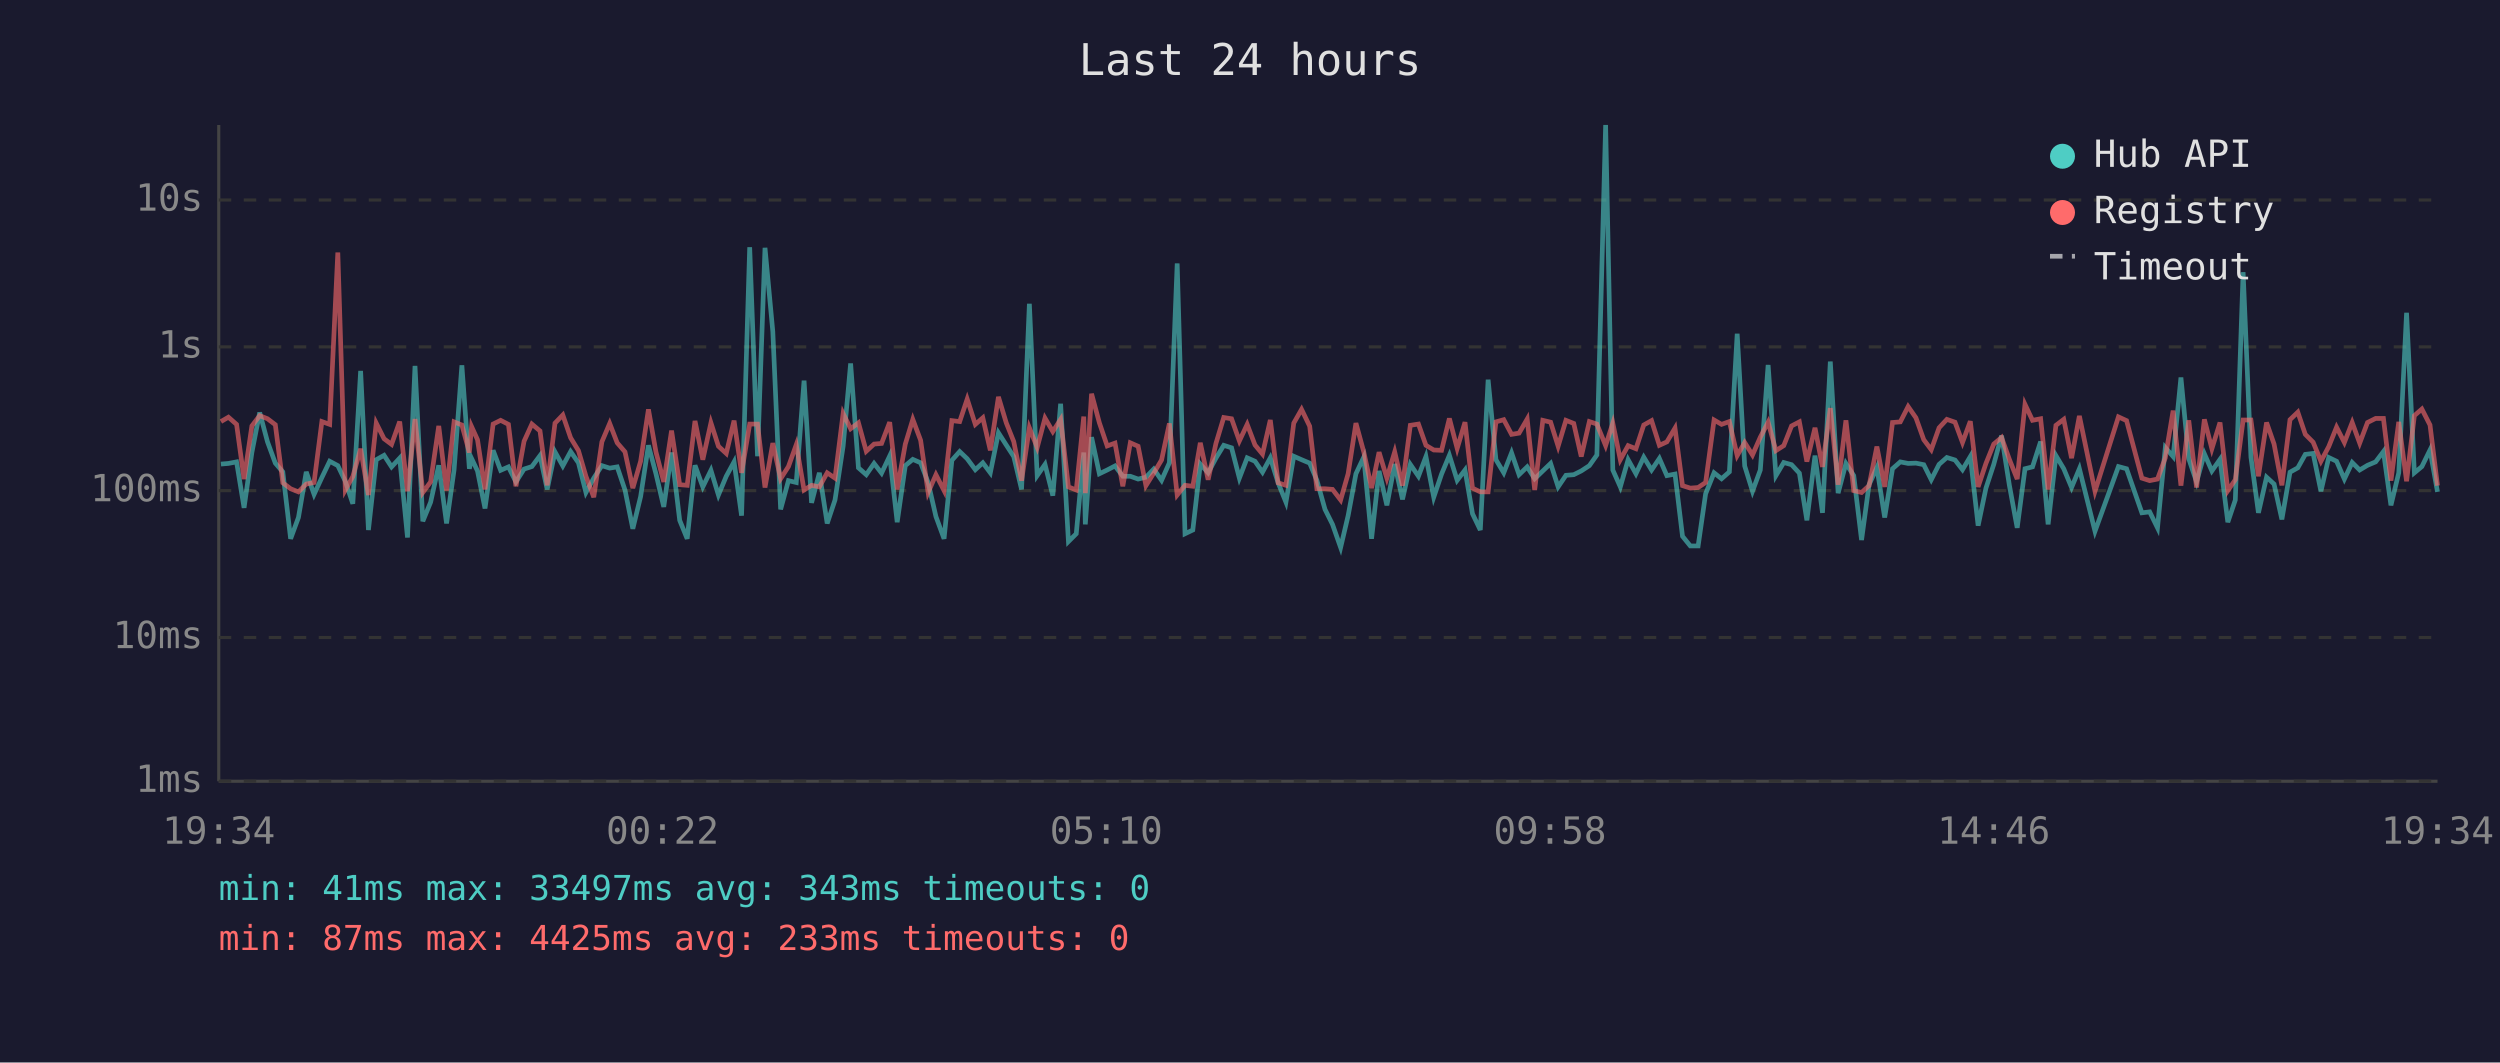
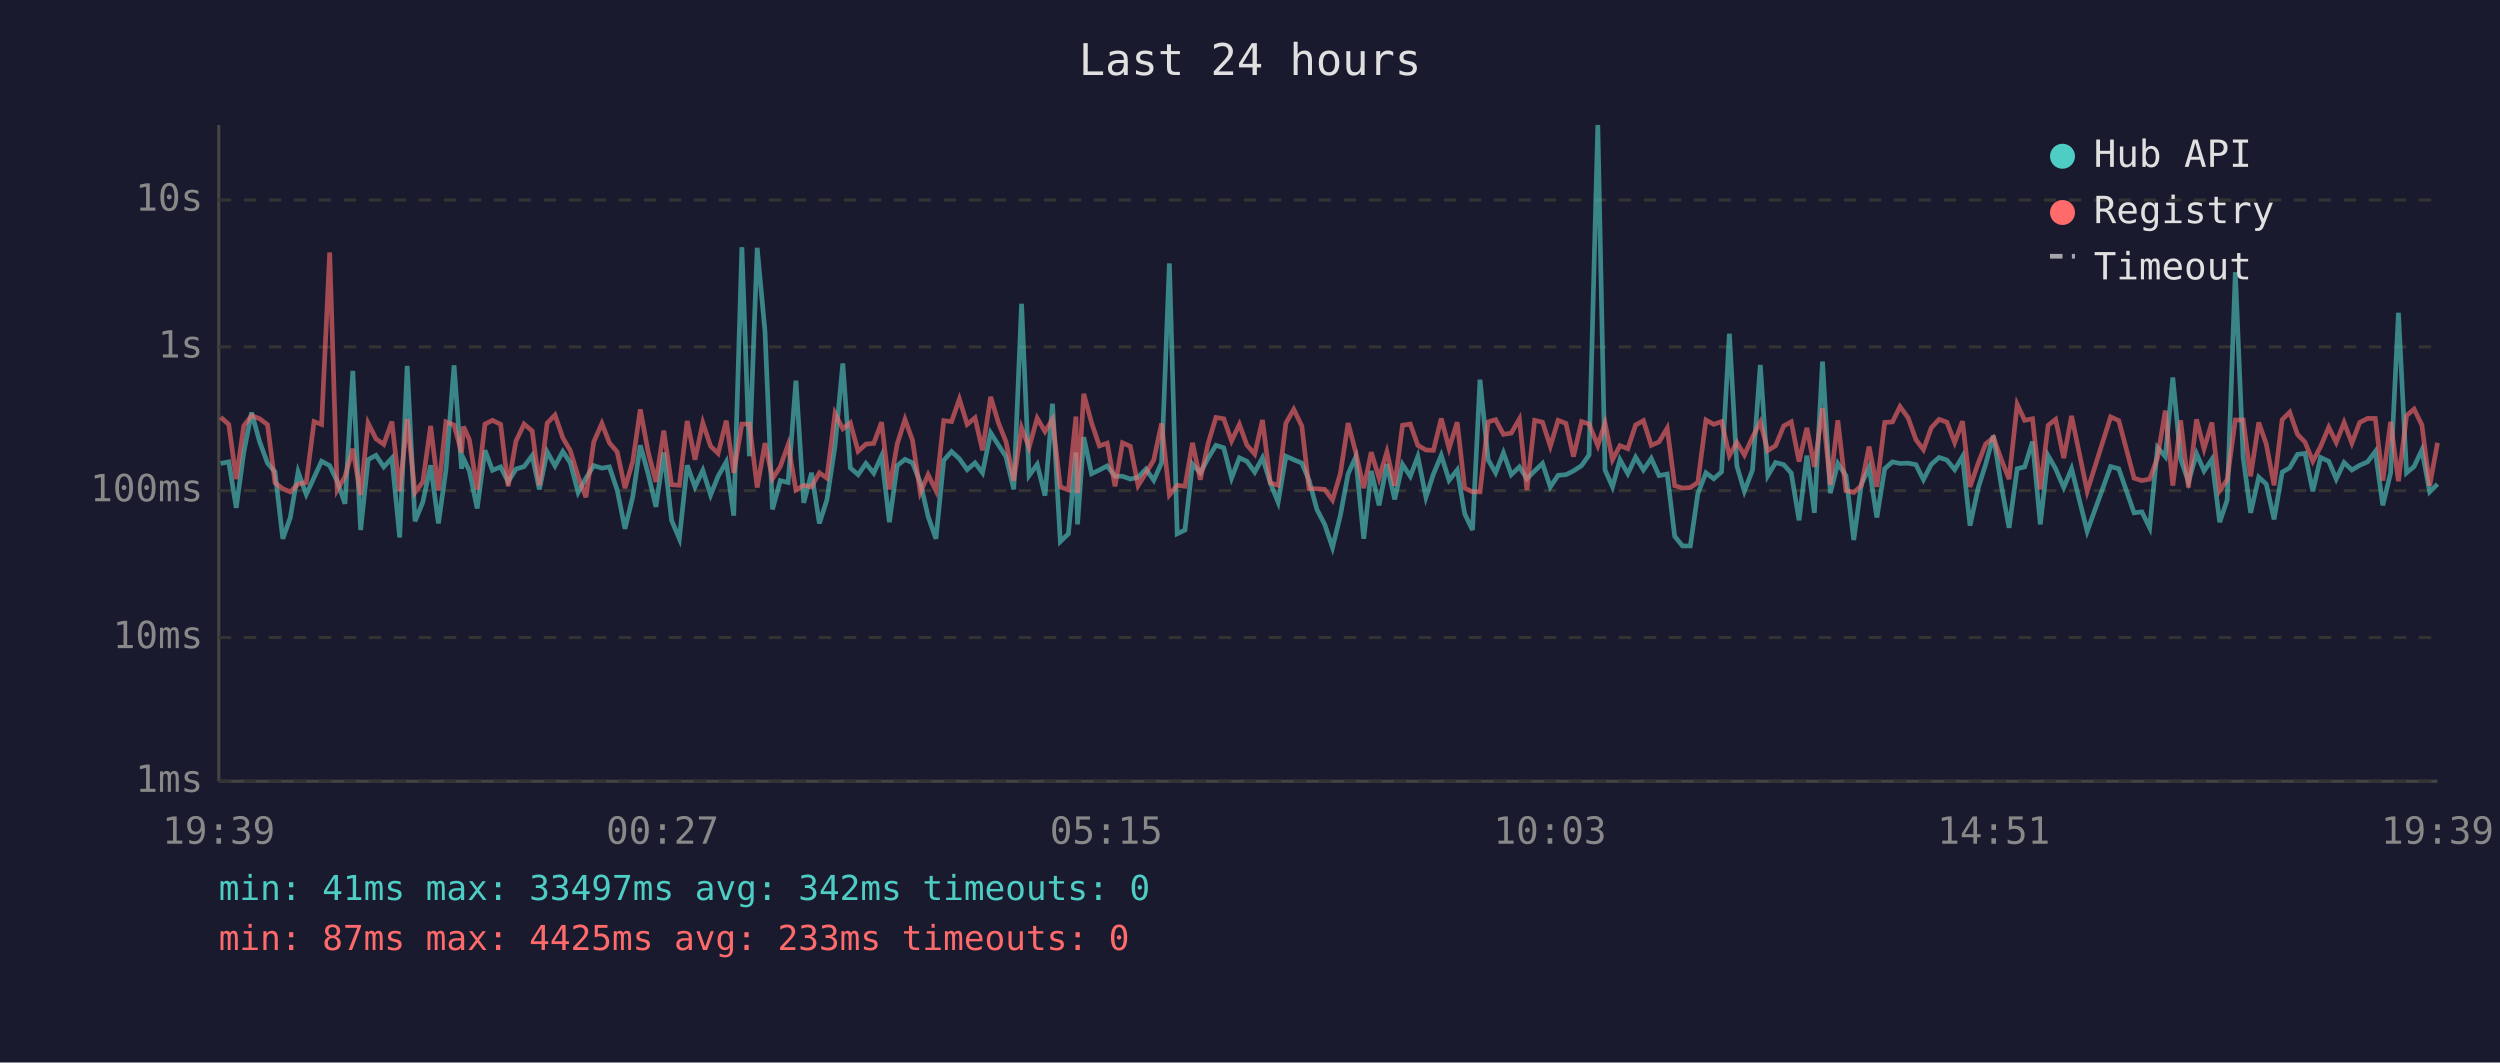
<svg xmlns="http://www.w3.org/2000/svg" viewBox="0 0 800 340" font-family="monospace" font-size="12">
  <rect width="800" height="340" fill="#1a1a2e" />
  <text x="400" y="24" fill="#e0e0e0" font-size="14" text-anchor="middle">Last 24 hours</text>
  <line x1="70" y1="40" x2="70" y2="250" stroke="#444" stroke-width="1" />
  <line x1="70" y1="250" x2="780" y2="250" stroke="#444" stroke-width="1" />
  <line x1="70" y1="250" x2="780" y2="250" stroke="#333" stroke-width="1" stroke-dasharray="4" />
  <text x="65" y="250" fill="#888" text-anchor="end" dominant-baseline="middle">1ms</text>
  <line x1="70" y1="204" x2="780" y2="204" stroke="#333" stroke-width="1" stroke-dasharray="4" />
  <text x="65" y="204" fill="#888" text-anchor="end" dominant-baseline="middle">10ms</text>
  <line x1="70" y1="157" x2="780" y2="157" stroke="#333" stroke-width="1" stroke-dasharray="4" />
  <text x="65" y="157" fill="#888" text-anchor="end" dominant-baseline="middle">100ms</text>
  <line x1="70" y1="111" x2="780" y2="111" stroke="#333" stroke-width="1" stroke-dasharray="4" />
  <text x="65" y="111" fill="#888" text-anchor="end" dominant-baseline="middle">1s</text>
  <line x1="70" y1="64" x2="780" y2="64" stroke="#333" stroke-width="1" stroke-dasharray="4" />
  <text x="65" y="64" fill="#888" text-anchor="end" dominant-baseline="middle">10s</text>
-   <text x="70" y="270" fill="#888" text-anchor="middle">19:34</text>
-   <text x="212" y="270" fill="#888" text-anchor="middle">00:22</text>
-   <text x="354" y="270" fill="#888" text-anchor="middle">05:10</text>
-   <text x="496" y="270" fill="#888" text-anchor="middle">09:58</text>
-   <text x="638" y="270" fill="#888" text-anchor="middle">14:46</text>
-   <text x="780" y="270" fill="#888" text-anchor="middle">19:34</text>
-   <polyline points="70.7,148.5 73.1,148.3 75.7,147.8 78.1,162.5 80.6,144.8 83.1,132.0 85.6,141.4 88.1,148.2 90.5,151.0 93.0,172.4 95.5,165.6 98.0,151.0 100.5,158.2 103.0,152.8 105.5,147.6 108.1,149.0 110.5,154.0 112.9,161.2 115.4,118.7 117.9,169.6 120.4,147.1 122.9,145.7 125.3,149.4 127.9,146.6 130.4,172.0 132.8,117.1 135.3,166.8 137.8,160.7 140.4,148.9 142.9,167.5 145.3,150.4 147.8,116.9 150.2,150.0 150.9,146.7 152.8,150.7 155.2,162.7 157.8,144.1 160.2,150.5 162.7,149.4 165.1,154.2 167.7,150.1 170.2,149.3 172.8,145.8 175.1,156.6 177.6,144.6 180.1,149.1 182.6,144.5 185.1,148.1 187.5,157.6 190.0,153.0 192.6,149.0 195.1,149.8 197.5,149.4 200.0,156.8 202.5,169.2 205.0,158.9 207.5,142.5 209.9,151.6 212.4,162.2 214.9,144.8 217.5,166.5 219.9,172.4 222.4,148.9 224.9,155.8 227.5,150.5 229.9,158.4 232.4,152.4 234.9,147.8 237.3,165.0 239.9,79.1 242.4,146.0 244.8,79.3 247.3,106.1 249.8,163.0 252.3,153.8 254.8,154.4 257.3,121.8 259.7,160.9 262.2,151.3 264.7,167.5 267.2,160.0 269.8,142.8 272.2,116.3 274.7,149.7 277.2,151.9 279.7,148.3 282.1,151.4 284.7,145.9 287.1,167.1 289.7,149.0 292.1,147.0 294.6,148.1 297.0,154.4 299.5,165.3 302.1,172.4 304.6,147.3 307.1,144.5 309.5,146.8 312.1,150.3 314.5,148.1 316.9,151.3 319.5,138.5 322.0,142.4 324.4,146.1 326.9,156.6 329.4,97.2 331.9,152.2 334.4,148.6 336.9,158.6 339.4,129.2 341.9,173.3 344.4,170.8 346.8,144.8 347.3,167.8 349.3,139.9 351.8,151.6 354.3,150.4 356.8,149.1 359.3,152.4 361.7,152.4 364.2,153.3 366.7,152.7 369.2,150.1 371.7,153.7 374.2,148.1 376.7,84.3 379.2,170.8 381.7,169.6 384.1,148.5 386.6,151.3 389.1,146.6 391.6,142.5 394.1,143.3 396.6,153.0 399.1,146.5 401.6,147.6 404.0,151.1 406.5,146.5 409.0,154.5 411.5,160.7 414.0,146.0 416.5,147.1 419.1,148.2 421.4,153.7 424.0,163.0 426.4,167.8 429.0,175.2 431.4,165.0 433.9,151.6 436.4,146.3 438.9,172.4 441.3,150.7 443.8,161.7 446.3,148.5 448.8,159.8 451.3,148.6 453.9,152.4 456.3,146.1 458.8,159.1 461.3,151.7 463.8,145.7 466.3,153.7 468.8,150.4 471.2,164.4 473.7,169.6 476.2,121.5 478.7,147.1 481.2,151.3 483.7,144.9 486.1,151.9 488.7,149.4 491.1,153.2 493.7,150.7 496.2,148.3 498.6,155.8 501.1,152.1 503.6,151.9 506.0,150.7 508.6,149.0 511.0,145.6 513.8,40.0 516.1,150.4 518.5,155.8 521.0,147.1 523.5,151.6 526.0,146.3 528.5,150.4 531.0,146.7 533.4,152.2 536.0,151.7 538.4,171.6 540.9,174.7 543.4,174.7 545.8,158.0 548.5,151.3 550.9,153.2 553.4,151.0 555.9,106.8 558.3,149.1 560.8,157.2 563.3,150.4 565.8,116.8 568.3,152.2 570.8,148.0 573.3,148.7 575.8,151.4 578.2,166.5 580.8,145.8 583.2,164.1 585.7,115.7 588.2,157.8 590.7,148.3 593.2,152.2 595.7,172.8 598.1,155.1 600.6,149.6 603.1,165.6 605.6,150.0 608.1,147.8 610.6,148.3 613.1,148.2 615.6,148.7 618.0,153.5 620.5,148.6 623.0,146.4 625.6,147.2 628.0,150.3 630.5,146.1 633.0,168.2 635.5,156.2 638.0,148.6 640.5,139.4 643.0,155.3 645.5,168.9 648.0,150.0 650.4,149.4 653.0,141.3 655.4,167.8 657.9,145.8 660.4,150.0 662.9,156.0 665.4,150.0 670.4,170.0 677.9,149.3 680.5,150.0 685.4,164.1 687.9,163.8 690.4,168.9 692.9,143.2 695.4,146.1 697.9,120.8 700.4,146.8 702.9,154.2 705.4,145.2 707.8,150.7 710.4,147.0 712.9,167.1 715.3,160.0 717.8,87.1 720.3,146.3 722.7,164.1 725.3,152.7 727.7,154.9 730.2,166.2 732.8,151.1 735.3,149.7 737.7,145.4 740.2,145.1 742.7,157.2 745.2,146.4 747.7,147.6 750.2,153.3 752.7,148.0 755.1,150.4 757.6,148.9 760.2,147.8 762.7,144.5 765.1,161.7 767.6,151.3 770.1,100.1 772.6,151.3 775.0,149.3 777.6,144.0 780.0,157.4" fill="none" stroke="#4ecdc4" stroke-width="1.5" opacity="0.6" />
-   <polyline points="70.7,134.9 73.1,133.5 75.7,135.8 78.1,153.3 80.6,136.3 83.1,133.0 85.6,134.0 88.1,135.9 90.5,154.5 93.0,156.4 95.5,157.4 98.0,154.9 100.5,154.4 103.0,134.9 105.5,135.8 108.1,80.8 110.5,156.8 112.9,152.5 115.4,143.6 117.9,158.4 120.4,135.4 122.9,140.4 125.3,142.2 127.9,134.9 130.4,157.2 132.8,134.1 135.3,157.6 137.8,154.2 140.4,136.3 142.9,157.0 145.3,135.0 147.8,136.0 150.2,144.8 150.9,136.5 152.8,140.7 155.2,156.6 157.8,135.7 160.2,134.5 162.7,135.8 165.1,155.6 167.7,141.2 170.2,135.7 172.8,137.9 175.1,155.3 177.6,135.4 180.1,132.8 182.6,140.1 185.1,144.2 187.5,152.4 190.0,159.1 192.6,141.4 195.1,135.5 197.5,141.7 200.0,144.6 202.5,156.2 205.0,147.6 207.5,131.0 209.9,144.6 212.4,154.2 214.9,137.8 217.5,155.1 219.9,155.3 222.4,134.7 224.9,147.1 227.5,135.3 229.9,142.8 232.4,145.1 234.9,134.6 237.3,151.3 239.9,135.7 242.4,135.7 244.8,156.0 247.3,141.8 249.8,153.2 252.3,149.3 254.8,142.3 257.3,156.8 259.7,155.3 262.2,155.8 264.7,151.3 267.2,153.0 269.8,132.3 272.2,137.2 274.7,135.3 277.2,144.4 279.7,142.1 282.1,141.9 284.7,135.1 287.1,156.6 289.7,142.1 292.1,134.2 294.6,140.9 297.0,157.6 299.5,151.9 302.1,157.0 304.6,134.6 307.1,134.9 309.5,127.7 312.1,135.8 314.5,133.7 316.9,144.1 319.5,127.0 322.0,135.3 324.4,141.3 326.9,153.8 329.4,136.9 331.9,143.2 334.4,133.8 336.9,138.1 339.4,134.2 341.9,155.8 344.4,156.8 346.8,133.3 347.3,157.8 349.3,126.0 351.8,135.3 354.3,142.7 356.8,141.8 359.3,155.6 361.7,141.7 364.2,142.8 366.7,155.4 369.2,151.4 371.7,147.2 374.2,135.5 376.7,158.4 379.2,155.3 381.7,155.6 384.1,141.7 386.6,153.5 389.1,141.9 391.6,133.6 394.1,134.0 396.6,141.1 399.1,135.8 401.6,142.4 404.0,145.3 406.5,134.4 409.0,154.5 411.5,155.3 414.0,135.4 416.5,131.0 419.1,136.4 421.4,156.4 424.0,156.4 426.4,156.6 429.0,160.0 431.4,151.6 433.9,135.4 436.4,144.6 438.9,156.2 441.3,144.7 443.8,153.0 446.3,144.6 448.8,155.4 451.3,136.1 453.9,135.7 456.3,142.5 458.8,144.0 461.3,144.1 463.8,133.9 466.3,143.5 468.8,135.1 471.2,156.2 473.7,157.4 476.2,157.4 478.7,135.0 481.2,134.3 483.7,139.0 486.1,138.6 488.7,134.1 491.1,156.8 493.7,134.5 496.2,135.1 498.6,142.8 501.1,134.5 503.6,135.5 506.0,146.1 508.6,134.9 511.0,135.7 513.8,142.6 516.1,135.4 518.5,147.1 521.0,142.6 523.5,143.6 526.0,136.0 528.5,134.6 531.0,142.5 533.4,141.4 536.0,137.0 538.4,155.4 540.9,156.2 543.4,156.0 545.8,154.4 548.5,134.4 550.9,135.8 553.4,134.9 555.9,145.8 558.3,141.6 560.8,145.6 563.3,139.9 565.8,135.1 568.3,144.2 570.8,142.6 573.3,136.3 575.8,135.0 578.2,147.7 580.8,136.9 583.2,149.4 585.7,130.6 588.2,155.1 590.7,134.5 593.2,157.0 595.7,157.6 598.1,155.4 600.6,142.9 603.1,155.8 605.6,135.2 608.1,135.0 610.6,130.1 613.1,133.7 615.6,140.7 618.0,143.9 620.5,136.9 623.0,134.2 625.6,135.1 628.0,141.6 630.5,134.8 633.0,155.8 635.5,148.3 638.0,142.1 640.5,140.0 643.0,147.0 645.5,153.3 648.0,129.4 650.4,134.5 653.0,134.0 655.4,156.6 657.9,136.1 660.4,134.2 662.9,146.6 665.4,133.1 670.4,157.2 677.9,133.4 680.5,134.6 685.4,153.0 687.9,153.8 690.4,153.3 692.9,146.5 695.4,131.4 697.9,155.4 700.4,134.5 702.9,156.0 705.4,134.2 707.8,143.6 710.4,135.2 712.9,157.0 715.3,153.5 717.8,134.4 720.3,134.4 722.7,152.4 725.3,135.2 727.7,142.1 730.2,155.3 732.8,134.3 735.3,131.9 737.7,139.0 740.2,141.5 742.7,147.6 745.2,142.9 747.7,136.7 750.2,141.6 752.7,135.2 755.1,141.8 757.6,135.2 760.2,133.9 762.7,133.9 765.1,153.8 767.6,135.0 770.1,154.0 772.6,133.0 775.0,130.9 777.6,136.0 780.0,155.4" fill="none" stroke="#ff6b6b" stroke-width="1.5" opacity="0.6" />
+   <text x="70" y="270" fill="#888" text-anchor="middle">19:39</text>
+   <text x="212" y="270" fill="#888" text-anchor="middle">00:27</text>
+   <text x="354" y="270" fill="#888" text-anchor="middle">05:15</text>
+   <text x="496" y="270" fill="#888" text-anchor="middle">10:03</text>
+   <text x="638" y="270" fill="#888" text-anchor="middle">14:51</text>
+   <text x="780" y="270" fill="#888" text-anchor="middle">19:39</text>
+   <polyline points="70.6,148.3 73.2,147.8 75.6,162.5 78.0,144.8 80.5,132.0 83.1,141.4 85.6,148.2 88.0,151.0 90.5,172.4 92.9,165.6 95.4,151.0 98.0,158.2 100.5,152.8 102.9,147.6 105.5,149.0 107.9,154.0 110.4,161.2 112.9,118.7 115.4,169.6 117.8,147.1 120.3,145.7 122.8,149.4 125.4,146.6 127.9,172.0 130.3,117.1 132.8,166.8 135.3,160.7 137.8,148.9 140.3,167.5 142.7,150.4 145.3,116.9 147.7,150.0 148.3,146.7 150.2,150.7 152.7,162.7 155.2,144.1 157.6,150.5 160.2,149.4 162.6,154.2 165.1,150.1 167.7,149.3 170.3,145.8 172.6,156.6 175.1,144.6 177.6,149.1 180.1,144.5 182.5,148.1 185.0,157.6 187.5,153.0 190.0,149.0 192.6,149.8 195.0,149.4 197.5,156.8 200.0,169.2 202.5,158.9 204.9,142.5 207.4,151.6 209.9,162.2 212.4,144.8 214.9,166.5 217.4,172.4 219.9,148.9 222.4,155.8 224.9,150.5 227.4,158.4 229.8,152.4 232.4,147.8 234.8,165.0 237.4,79.1 239.8,146.0 242.3,79.3 244.8,106.1 247.2,163.0 249.7,153.8 252.2,154.4 254.7,121.8 257.2,160.9 259.7,151.3 262.2,167.5 264.6,160.0 267.2,142.8 269.7,116.3 272.1,149.7 274.6,151.9 277.1,148.3 279.6,151.4 282.1,145.9 284.6,167.1 287.1,149.0 289.6,147.0 292.0,148.1 294.5,154.4 297.0,165.3 299.5,172.4 302.0,147.3 304.5,144.5 307.0,146.8 309.5,150.3 312.0,148.1 314.4,151.3 317.0,138.5 319.5,142.4 321.9,146.1 324.4,156.6 326.9,97.2 329.3,152.2 331.9,148.6 334.4,158.6 336.8,129.2 339.3,173.3 341.9,170.8 344.3,144.8 344.8,167.8 346.8,139.9 349.3,151.6 351.8,150.4 354.3,149.1 356.8,152.4 359.2,152.4 361.7,153.3 364.2,152.7 366.7,150.1 369.2,153.7 371.7,148.1 374.2,84.3 376.7,170.8 379.2,169.6 381.6,148.5 384.1,151.3 386.6,146.6 389.1,142.5 391.6,143.3 394.1,153.0 396.6,146.5 399.0,147.6 401.5,151.1 404.0,146.5 406.5,154.5 409.0,160.7 411.5,146.0 414.0,147.1 416.6,148.2 418.9,153.7 421.4,163.0 423.9,167.8 426.4,175.2 428.9,165.0 431.4,151.6 433.8,146.3 436.4,172.4 438.8,150.7 441.3,161.7 443.8,148.5 446.3,159.8 448.8,148.6 451.3,152.4 453.7,146.1 456.3,159.1 458.7,151.7 461.2,145.7 463.7,153.7 466.3,150.4 468.7,164.4 471.2,169.6 473.6,121.5 476.2,147.1 478.6,151.3 481.1,144.9 483.6,151.9 486.2,149.4 488.6,153.2 491.1,150.7 493.6,148.3 496.1,155.8 498.6,152.1 501.1,151.9 503.5,150.7 506.1,149.0 508.5,145.6 511.3,40.0 513.6,150.4 516.0,155.8 518.4,147.1 520.9,151.6 523.4,146.3 525.9,150.4 528.4,146.7 530.9,152.2 533.5,151.7 535.9,171.6 538.4,174.7 540.9,174.7 543.3,158.0 545.9,151.3 548.4,153.2 550.9,151.0 553.4,106.8 555.8,149.1 558.2,157.2 560.8,150.4 563.3,116.8 565.7,152.2 568.2,148.0 570.8,148.7 573.2,151.4 575.7,166.5 578.2,145.8 580.6,164.1 583.2,115.7 585.7,157.8 588.1,148.3 590.7,152.2 593.2,172.8 595.6,155.1 598.1,149.6 600.6,165.6 603.1,150.0 605.6,147.8 608.0,148.3 610.6,148.2 613.1,148.7 615.5,153.5 618.0,148.6 620.5,146.4 623.0,147.2 625.5,150.3 628.0,146.1 630.4,168.2 633.0,156.2 635.4,148.6 637.9,139.4 640.4,155.3 642.9,168.9 645.5,150.0 647.9,149.4 650.4,141.3 652.9,167.8 655.4,145.8 657.8,150.0 660.4,156.0 662.9,150.0 667.9,170.0 675.4,149.3 678.0,150.0 682.9,164.1 685.4,163.8 687.9,168.9 690.4,143.2 692.9,146.1 695.3,120.8 697.8,146.8 700.3,154.2 702.9,145.2 705.3,150.7 707.8,147.0 710.3,167.1 712.7,160.0 715.3,87.1 717.8,146.3 720.2,164.1 722.8,152.7 725.2,154.9 727.7,166.2 730.3,151.1 732.7,149.7 735.2,145.4 737.6,145.1 740.1,157.2 742.6,146.4 745.2,147.6 747.6,153.3 750.1,148.0 752.6,150.4 755.1,148.9 757.6,147.8 760.1,144.5 762.5,161.7 765.0,151.3 767.5,100.1 770.1,151.3 772.5,149.3 775.0,144.0 777.5,157.4 780.0,154.9" fill="none" stroke="#4ecdc4" stroke-width="1.5" opacity="0.6" />
+   <polyline points="70.6,133.5 73.2,135.8 75.6,153.3 78.0,136.3 80.5,133.0 83.1,134.0 85.6,135.9 88.0,154.5 90.5,156.4 92.9,157.4 95.4,154.9 98.0,154.4 100.5,134.9 102.9,135.8 105.5,80.8 107.9,156.8 110.4,152.5 112.9,143.6 115.4,158.4 117.8,135.4 120.3,140.4 122.8,142.2 125.4,134.9 127.9,157.2 130.3,134.1 132.8,157.6 135.3,154.2 137.8,136.3 140.3,157.0 142.7,135.0 145.3,136.0 147.7,144.8 148.3,136.5 150.2,140.7 152.7,156.6 155.2,135.7 157.6,134.5 160.2,135.8 162.6,155.6 165.1,141.2 167.7,135.7 170.3,137.9 172.6,155.3 175.1,135.4 177.6,132.8 180.1,140.1 182.5,144.2 185.0,152.4 187.5,159.1 190.0,141.4 192.6,135.5 195.0,141.7 197.5,144.6 200.0,156.2 202.5,147.6 204.9,131.0 207.4,144.6 209.9,154.2 212.4,137.8 214.9,155.1 217.4,155.3 219.9,134.7 222.4,147.1 224.9,135.3 227.4,142.8 229.8,145.1 232.4,134.6 234.8,151.3 237.4,135.7 239.8,135.7 242.3,156.0 244.8,141.8 247.2,153.2 249.7,149.3 252.2,142.3 254.7,156.8 257.2,155.3 259.7,155.8 262.2,151.3 264.6,153.0 267.2,132.3 269.7,137.2 272.1,135.3 274.6,144.4 277.1,142.1 279.6,141.9 282.1,135.1 284.6,156.6 287.1,142.1 289.6,134.2 292.0,140.9 294.5,157.6 297.0,151.9 299.5,157.0 302.0,134.6 304.5,134.9 307.0,127.7 309.5,135.8 312.0,133.7 314.4,144.1 317.0,127.0 319.5,135.3 321.9,141.3 324.4,153.8 326.9,136.9 329.3,143.2 331.9,133.8 334.4,138.1 336.8,134.2 339.3,155.8 341.9,156.8 344.3,133.3 344.8,157.8 346.8,126.0 349.3,135.3 351.8,142.7 354.3,141.8 356.8,155.6 359.2,141.7 361.7,142.8 364.2,155.4 366.7,151.4 369.2,147.2 371.7,135.5 374.2,158.4 376.7,155.3 379.2,155.6 381.6,141.7 384.1,153.5 386.6,141.9 389.1,133.6 391.6,134.0 394.1,141.1 396.6,135.8 399.0,142.4 401.5,145.3 404.0,134.4 406.5,154.5 409.0,155.3 411.5,135.4 414.0,131.0 416.6,136.4 418.9,156.4 421.4,156.4 423.9,156.6 426.4,160.0 428.9,151.6 431.4,135.4 433.8,144.6 436.4,156.2 438.8,144.7 441.3,153.0 443.8,144.6 446.3,155.4 448.8,136.1 451.3,135.7 453.7,142.5 456.3,144.0 458.7,144.1 461.2,133.9 463.7,143.5 466.3,135.1 468.7,156.2 471.2,157.4 473.6,157.4 476.2,135.0 478.6,134.3 481.1,139.0 483.6,138.6 486.2,134.1 488.6,156.8 491.1,134.5 493.6,135.1 496.1,142.8 498.6,134.5 501.1,135.5 503.5,146.1 506.1,134.9 508.5,135.7 511.3,142.6 513.6,135.4 516.0,147.1 518.4,142.6 520.9,143.6 523.4,136.0 525.9,134.6 528.4,142.5 530.9,141.4 533.5,137.0 535.9,155.4 538.4,156.2 540.9,156.0 543.3,154.4 545.9,134.4 548.4,135.8 550.9,134.9 553.4,145.8 555.8,141.6 558.2,145.6 560.8,139.9 563.3,135.1 565.7,144.2 568.2,142.6 570.8,136.3 573.2,135.0 575.7,147.7 578.2,136.9 580.6,149.4 583.2,130.6 585.7,155.1 588.1,134.5 590.7,157.0 593.2,157.6 595.6,155.4 598.1,142.9 600.6,155.8 603.1,135.2 605.6,135.0 608.0,130.1 610.6,133.7 613.1,140.7 615.5,143.9 618.0,136.9 620.5,134.2 623.0,135.1 625.5,141.6 628.0,134.8 630.4,155.8 633.0,148.3 635.4,142.1 637.9,140.0 640.4,147.0 642.9,153.3 645.5,129.4 647.9,134.5 650.4,134.0 652.9,156.6 655.4,136.1 657.8,134.2 660.4,146.6 662.9,133.1 667.9,157.2 675.4,133.4 678.0,134.6 682.9,153.0 685.4,153.8 687.9,153.3 690.4,146.5 692.9,131.4 695.3,155.4 697.8,134.5 700.3,156.0 702.9,134.2 705.3,143.6 707.8,135.2 710.3,157.0 712.7,153.5 715.3,134.4 717.8,134.4 720.2,152.4 722.8,135.2 725.2,142.1 727.7,155.3 730.3,134.3 732.7,131.9 735.2,139.0 737.6,141.5 740.1,147.6 742.6,142.9 745.2,136.7 747.6,141.6 750.1,135.2 752.6,141.8 755.1,135.2 757.6,133.9 760.1,133.9 762.5,153.8 765.0,135.0 767.5,154.0 770.1,133.0 772.5,130.9 775.0,136.0 777.5,155.4 780.0,141.7" fill="none" stroke="#ff6b6b" stroke-width="1.5" opacity="0.6" />
  <circle cx="660" cy="50" r="4" fill="#4ecdc4" />
  <text x="670" y="50" fill="#e0e0e0" dominant-baseline="middle">Hub API</text>
  <circle cx="660" cy="68" r="4" fill="#ff6b6b" />
  <text x="670" y="68" fill="#e0e0e0" dominant-baseline="middle">Registry</text>
  <line x1="656" y1="82" x2="664" y2="82" stroke="#e0e0e0" stroke-width="1.5" stroke-dasharray="4,3" opacity="0.7" />
  <text x="670" y="86" fill="#e0e0e0" dominant-baseline="middle">Timeout</text>
-   <text x="70" y="288" fill="#4ecdc4" font-size="11">min: 41ms  max: 33497ms  avg: 343ms  timeouts: 0</text>
+   <text x="70" y="288" fill="#4ecdc4" font-size="11">min: 41ms  max: 33497ms  avg: 342ms  timeouts: 0</text>
  <text x="70" y="304" fill="#ff6b6b" font-size="11">min: 87ms  max: 4425ms  avg: 233ms  timeouts: 0</text>
</svg>
